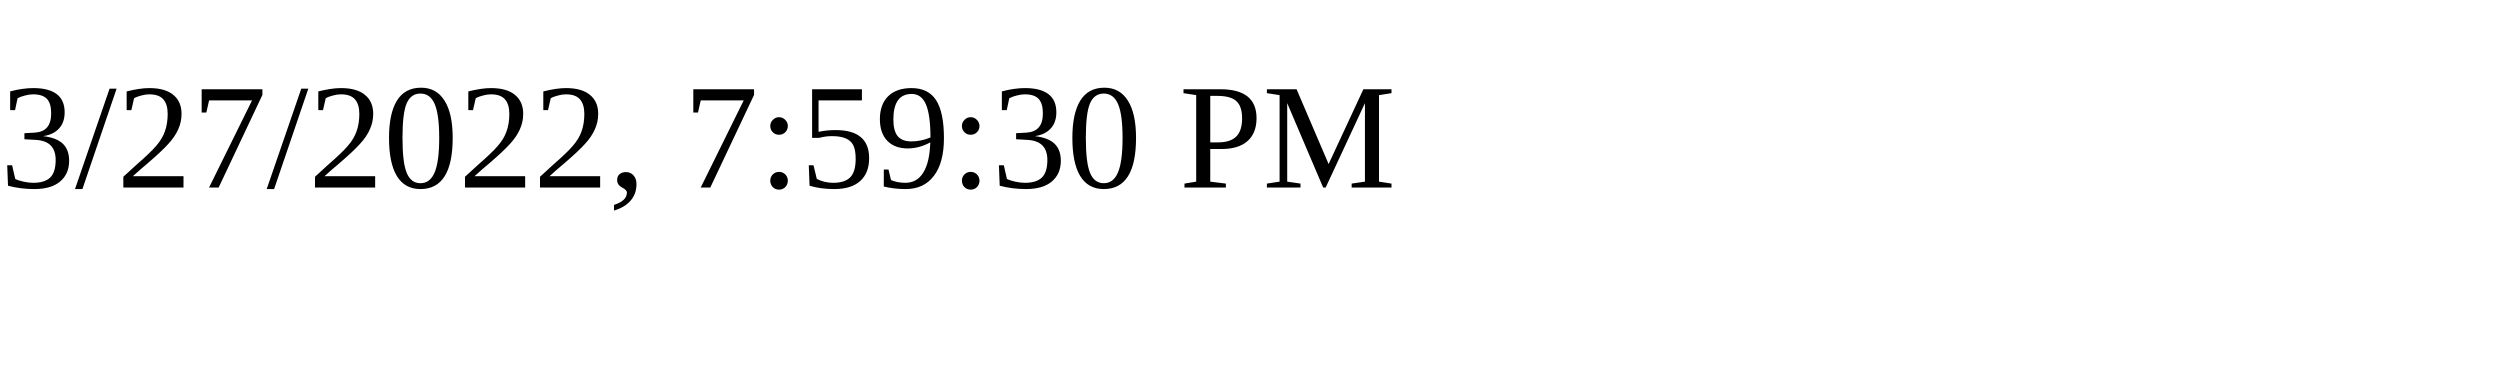
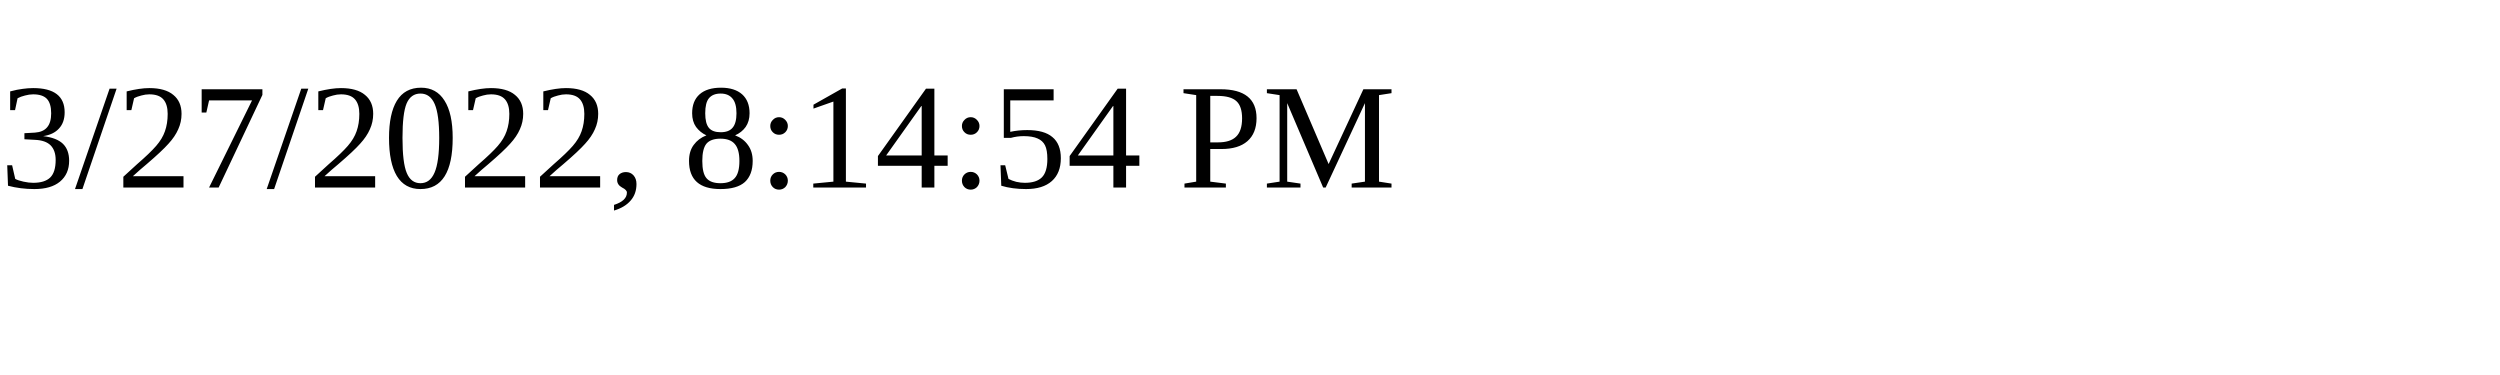
<svg xmlns="http://www.w3.org/2000/svg" height="30" width="200">
-   <text x="0" y="15">3/27/2022, 7:59:30 PM</text>
+   <text x="0" y="15">3/27/2022, 8:14:54 PM</text>
</svg>
